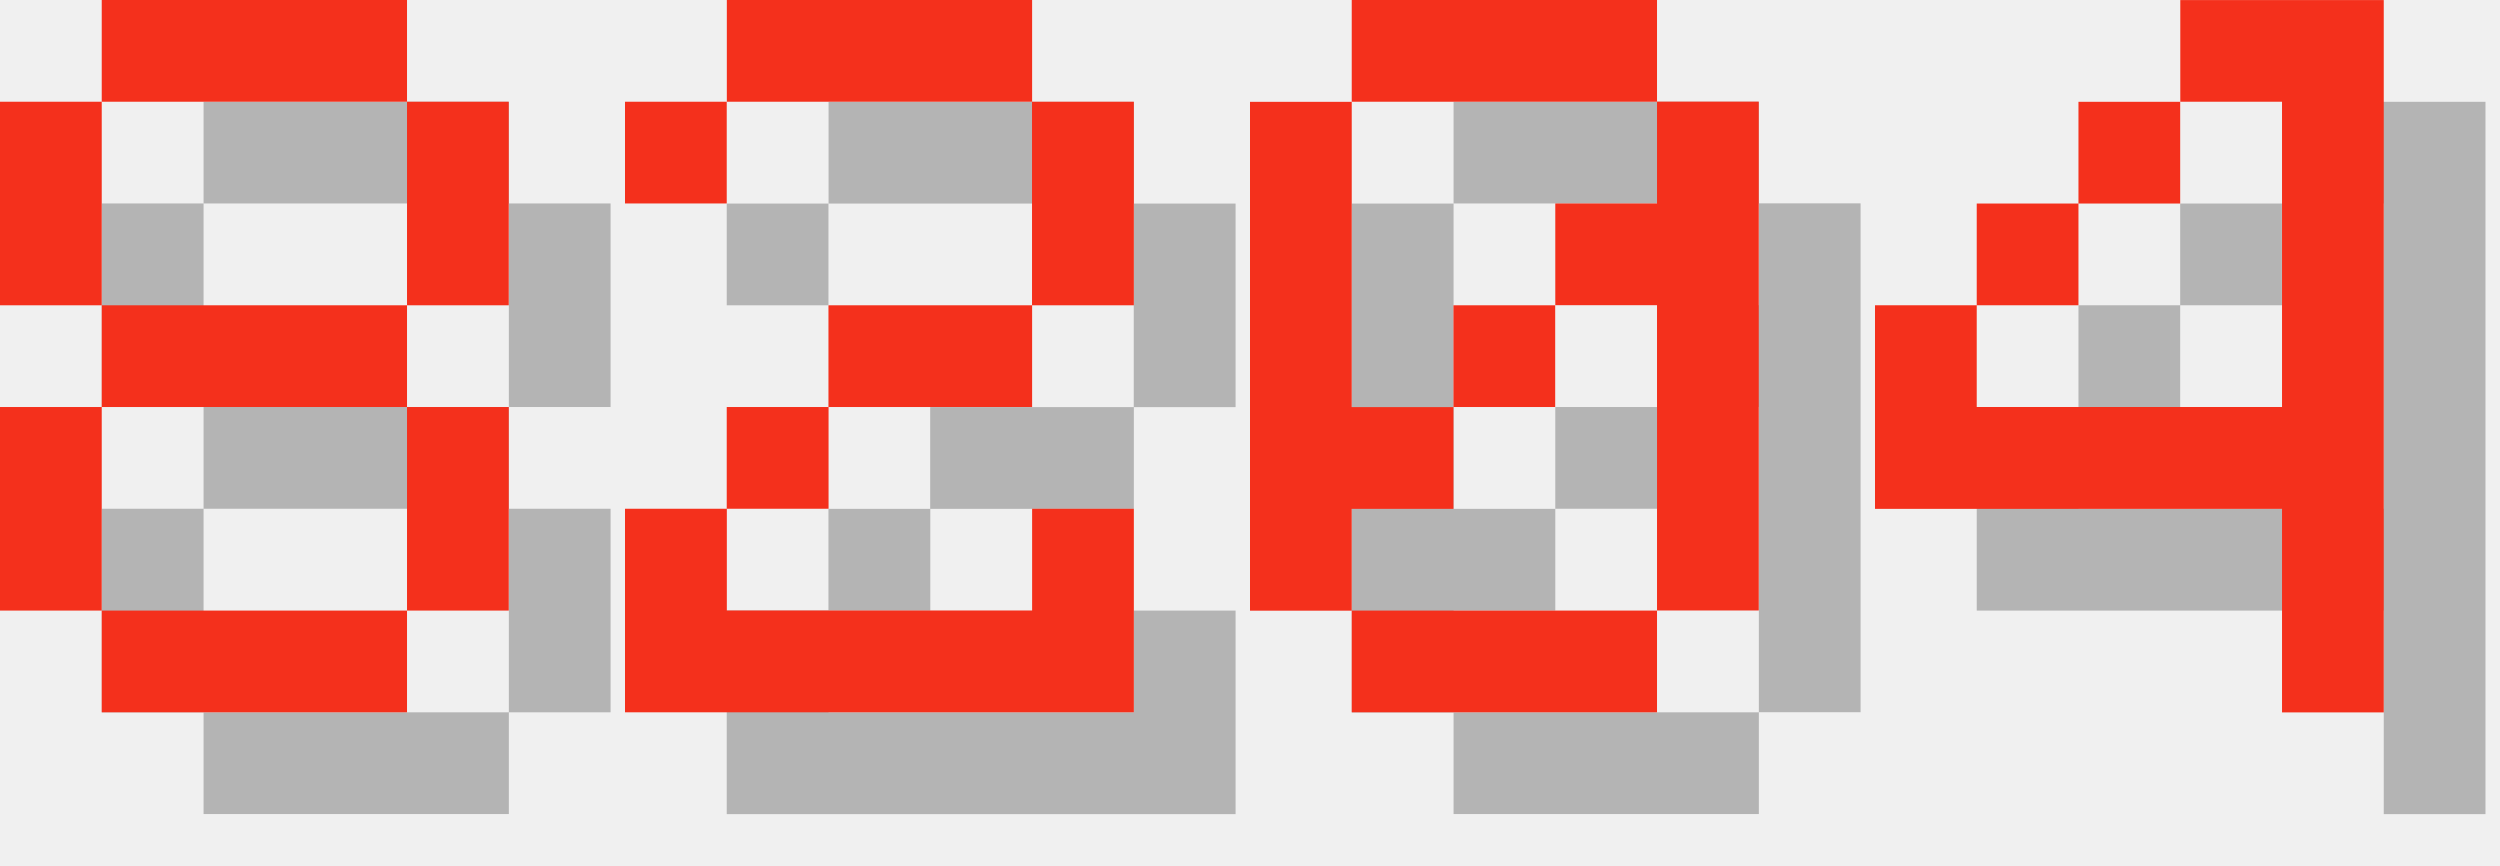
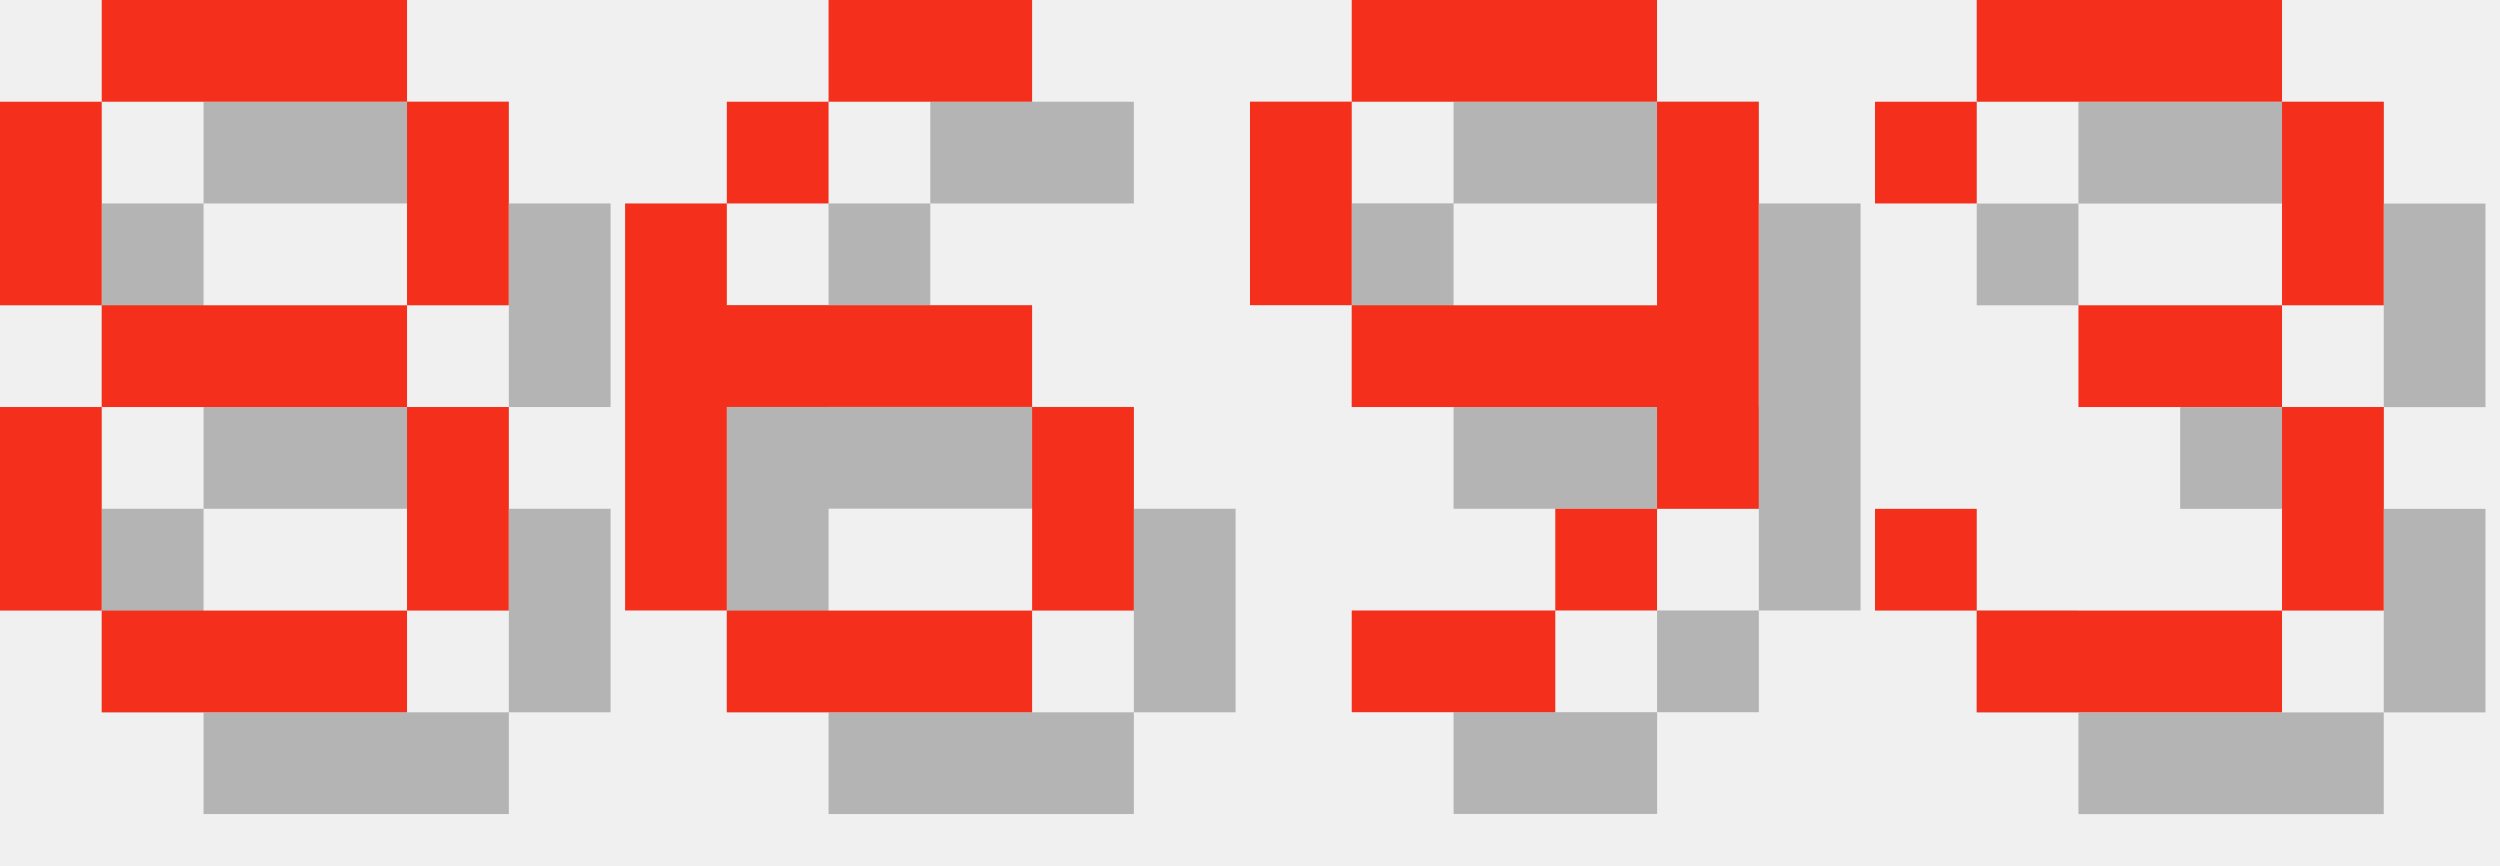
<svg xmlns="http://www.w3.org/2000/svg" version="1.1" width="104.0" height="36">
  <style>
        .text-foreground {
            fill: #F4301C;
        }
        .text-shadow {
            fill: #000000;
            fill-opacity: 0.25;
        }
    </style>
  <g class="digit" id="digit_8" transform="translate(0.0, 0), scale(4)">
    <path id="digit_8_shadow" class="text-shadow" d="m2.117 1.058v1.058h3.175v-1.058h-3.175zm3.175 1.058v2.117h1.058v-2.117h-1.058zm0 2.117h-3.175v1.058h3.175v-1.058zm0 1.058v2.117h1.058v-2.117h-1.058zm0 2.117h-3.175v1.058h3.175v-1.058zm-3.175 0v-2.117h-1.058v2.117h1.058zm0-3.175v-2.117h-1.058v2.117h1.058z" fill-opacity=".5" style="paint-order:stroke fill markers" />
    <path id="digit_8_fg" class="text-foreground" d="m1.058 0v1.058h3.175v-1.058h-3.175zm3.175 1.058v2.117h1.058v-2.117h-1.058zm0 2.117h-3.175v1.058h3.175v-1.058zm0 1.058v2.117h1.058v-2.117h-1.058zm0 2.117h-3.175v1.058h3.175v-1.058zm-3.175 0v-2.117h-1.058v2.117h1.058zm0-3.175v-2.117h-1.058v2.117h1.058z" fill="#fff" style="paint-order:stroke fill markers" />
  </g>
-   <g class="digit" id="digit_2" transform="translate(26.0, 0), scale(4)">
-     <path id="digit_2_shadow" class="text-shadow" d="m1.058 2.117v1.058h1.058v-1.058h3.175v2.117h-2.117v1.058h-1.058v1.058h-1.058v2.117h5.292v-2.117h-1.058v1.058h-3.175v-1.058h1.058v-1.058h2.117v-1.058h1.058v-2.117h-1.058v-1.058h-3.175v1.058h-1.058z" fill-opacity=".5" style="paint-order:stroke fill markers" />
-     <path id="digit_2_fg" class="text-foreground" d="m0 1.058v1.058h1.058v-1.058h3.175v2.117h-2.117v1.058h-1.058v1.058h-1.058v2.117h5.292v-2.117h-1.058v1.058h-3.175v-1.058h1.058v-1.058h2.117v-1.058h1.058v-2.117h-1.058v-1.058h-3.175v1.058h-1.058z" fill="#fff" style="paint-order:stroke fill markers" />
+   <g class="digit" id="digit_6" transform="translate(26.0, 0), scale(4)">
+     <path id="digit_6_shadow" class="text-shadow" d="m3.175 1.058v1.058h2.117v-1.058h-2.117zm0 1.058h-1.058v1.058h1.058v-1.058zm-1.058 1.058h-1.058v4.233h1.058v-2.117h3.175v-1.058h-3.175v-1.058zm3.175 2.117v2.117h1.058v-2.117h-1.058zm0 2.117h-3.175v1.058h3.175v-1.058z" fill-opacity=".5" style="paint-order:stroke fill markers" />
+     <path id="digit_6_fg" class="text-foreground" d="m2.117 0v1.058h2.117v-1.058h-2.117zm0 1.058h-1.058v1.058h1.058v-1.058zm-1.058 1.058h-1.058v4.233h1.058v-2.117h3.175v-1.058h-3.175v-1.058zm3.175 2.117v2.117h1.058v-2.117h-1.058zm0 2.117h-3.175v1.058h3.175v-1.058z" fill="#fff" style="paint-order:stroke fill markers" />
  </g>
-   <g class="digit" id="digit_0" transform="translate(52.0, 0), scale(4)">
-     <path id="digit_0_shadow" class="text-shadow" d="m2.117 1.058v1.058h3.175v-1.058h-3.175zm3.175 1.058v1.058h-1.058v1.058h1.058v3.175h1.058v-5.292h-1.058zm0 5.292h-3.175v1.058h3.175v-1.058zm-3.175 0v-1.058h1.058v-1.058h-1.058v-3.175h-1.058v5.292h1.058zm1.058-2.117h1.058v-1.058h-1.058v1.058z" fill-opacity=".5" style="paint-order:stroke fill markers" />
-     <path id="digit_0_fg" class="text-foreground" d="m1.058 0v1.058h3.175v-1.058h-3.175zm3.175 1.058v1.058h-1.058v1.058h1.058v3.175h1.058v-5.292h-1.058zm0 5.292h-3.175v1.058h3.175v-1.058zm-3.175 0v-1.058h1.058v-1.058h-1.058v-3.175h-1.058v5.292h1.058zm1.058-2.117h1.058v-1.058h-1.058v1.058z" fill="#fff" style="paint-order:stroke fill markers" />
+   <g class="digit" id="digit_9" transform="translate(52.0, 0), scale(4)">
+     <path id="digit_9_shadow" class="text-shadow" d="m2.117 1.058v1.058h3.175v-1.058h-3.175zm3.175 1.058v2.117h-3.175v1.058h3.175v1.058h1.058v-4.233h-1.058zm0 4.233h-1.058v1.058h1.058v-1.058zm-1.058 1.058h-2.117v1.058h2.117v-1.058zm-2.117-3.175v-2.117h-1.058v2.117h1.058z" fill-opacity=".5" style="paint-order:stroke fill markers" />
+     <path id="digit_9_fg" class="text-foreground" d="m1.058 0v1.058h3.175v-1.058h-3.175zm3.175 1.058v2.117h-3.175v1.058h3.175v1.058h1.058v-4.233h-1.058zm0 4.233h-1.058v1.058h1.058v-1.058zm-1.058 1.058h-2.117v1.058h2.117v-1.058zm-2.117-3.175v-2.117h-1.058v2.117h1.058z" fill="#fff" style="paint-order:stroke fill markers" />
  </g>
-   <g class="digit" id="digit_4" transform="translate(78.0, 0), scale(4)">
-     <path id="digit_4_shadow" class="text-shadow" d="m4.233 1.058v1.058h1.058v3.175h-3.175v-1.058h-1.058v2.117h4.233v2.117h1.058v-7.408h-2.117zm-2.117 3.175h1.058v-1.058h-1.058v1.058zm1.058-1.058h1.058v-1.058h-1.058v1.058z" fill-opacity=".5" style="paint-order:stroke fill markers" />
-     <path id="digit_4_fg" class="text-foreground" d="m3.175 0v1.058h1.058v3.175h-3.175v-1.058h-1.058v2.117h4.233v2.117h1.058v-7.408h-2.117zm-2.117 3.175h1.058v-1.058h-1.058v1.058zm1.058-1.058h1.058v-1.058h-1.058v1.058z" fill="#fff" style="paint-order:stroke fill markers" />
+   <g class="digit" id="digit_3" transform="translate(78.0, 0), scale(4)">
+     <path id="digit_3_shadow" class="text-shadow" d="m1.058 2.117v1.058h1.058v-1.058h3.175v2.117h-2.117v1.058h2.117v2.117h-3.175v-1.058h-1.058v1.058h1.058v1.058h3.175v-1.058h1.058v-2.117h-1.058v-1.058h1.058v-2.117h-1.058v-1.058h-3.175v1.058h-1.058z" fill-opacity=".5" style="paint-order:stroke fill markers" />
+     <path id="digit_3_fg" class="text-foreground" d="m0 1.058v1.058h1.058v-1.058h3.175v2.117h-2.117v1.058h2.117v2.117h-3.175v-1.058h-1.058v1.058h1.058v1.058h3.175v-1.058h1.058v-2.117h-1.058v-1.058h1.058v-2.117h-1.058v-1.058h-3.175v1.058h-1.058z" fill="#fff" style="paint-order:stroke fill markers" />
  </g>
</svg>
